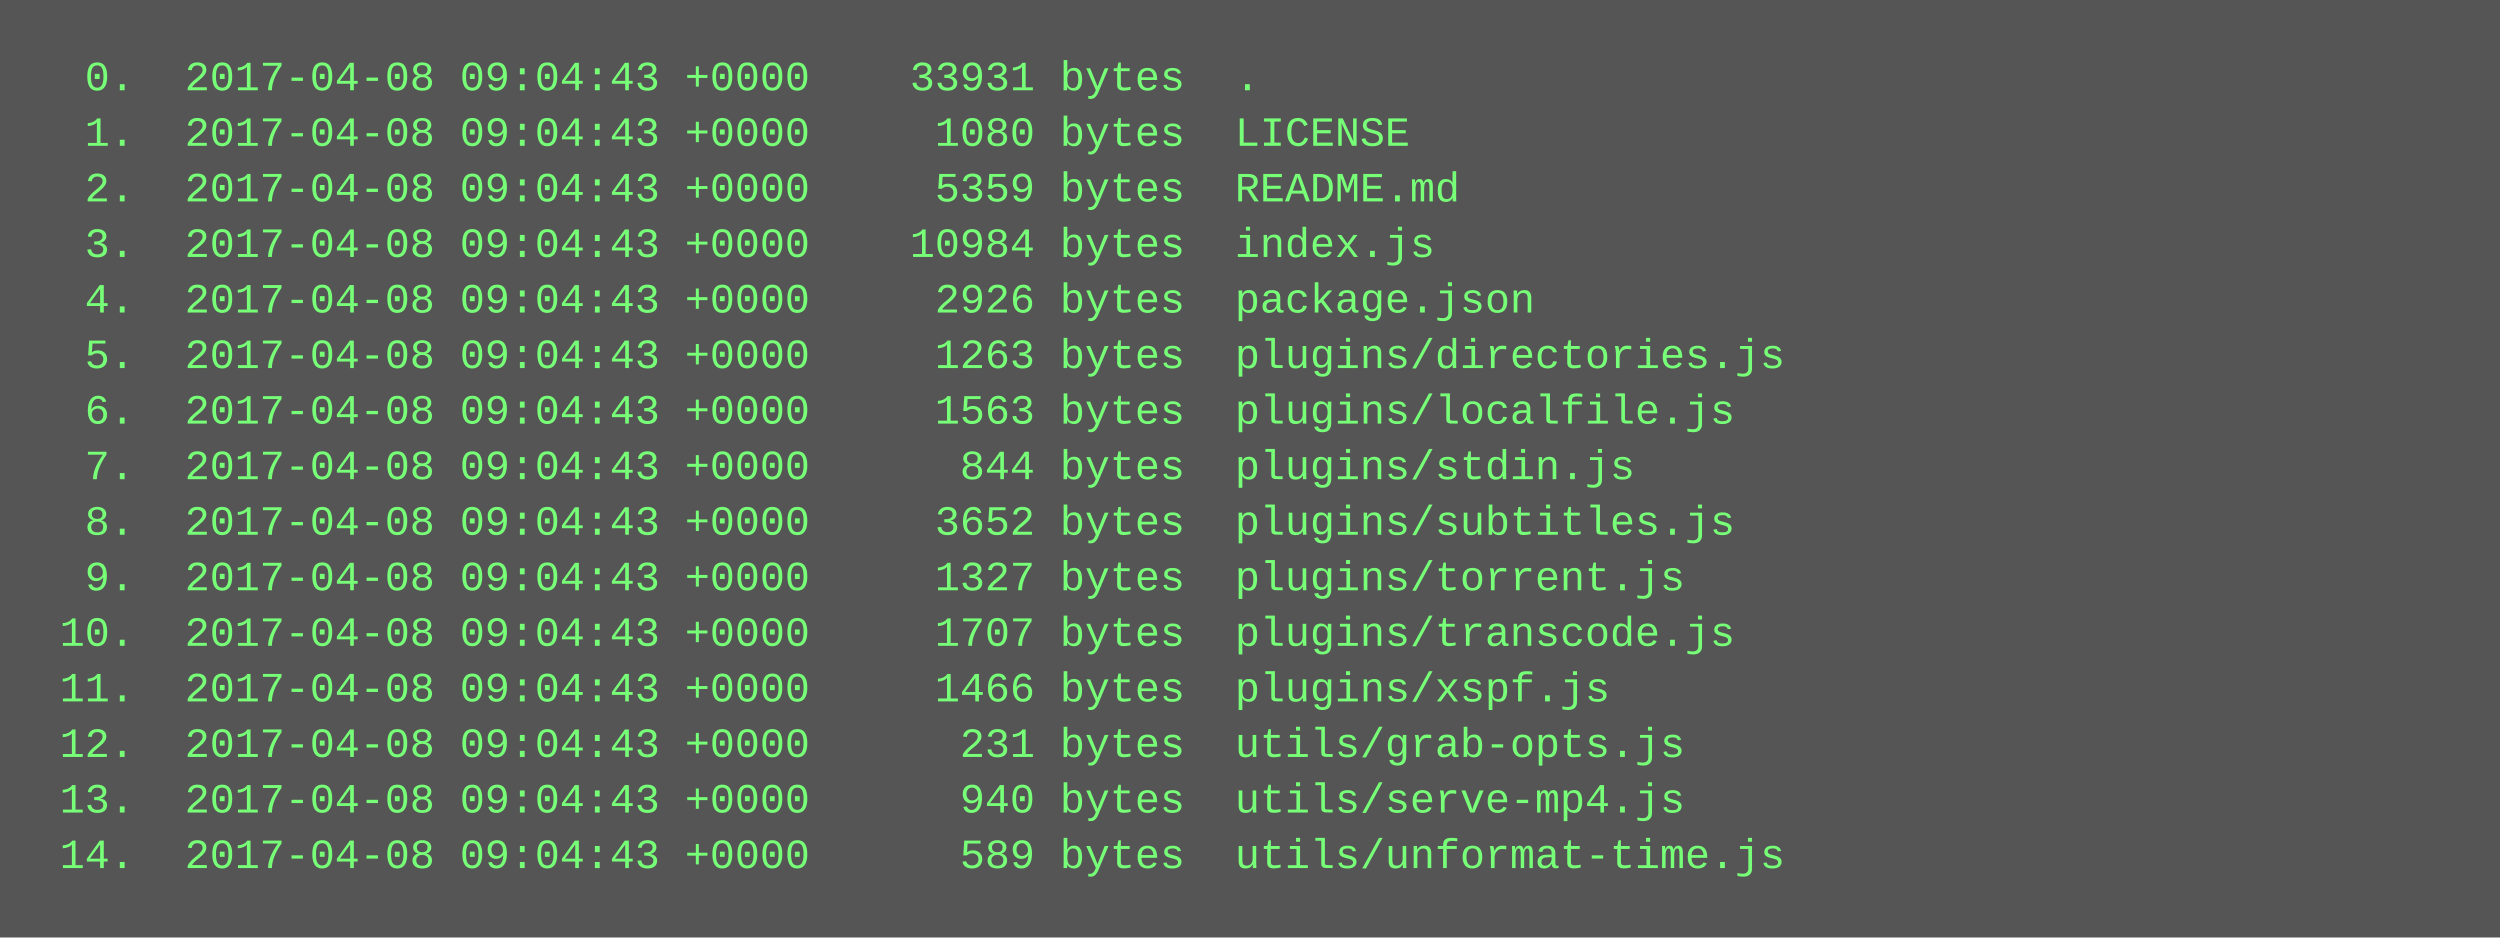
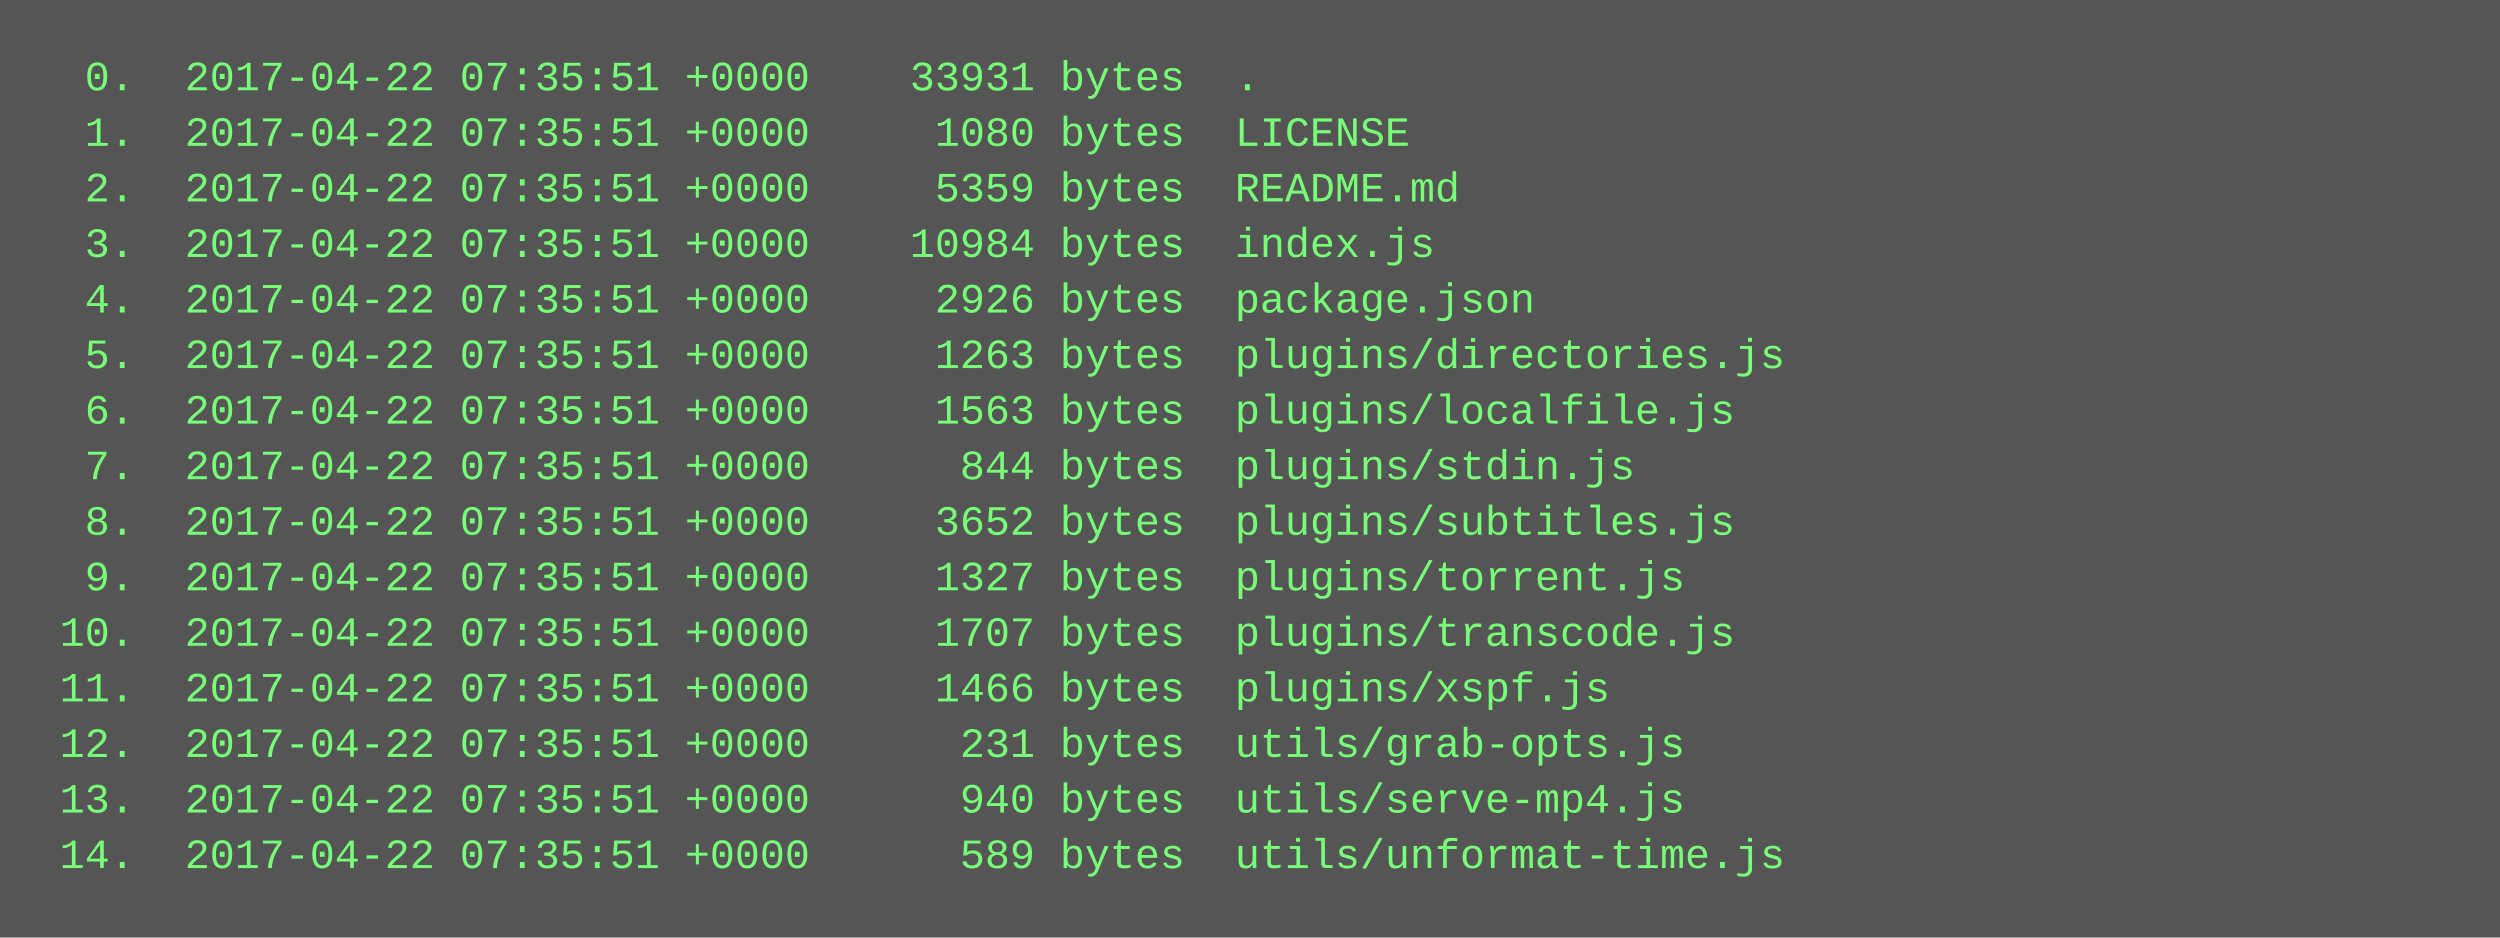
<svg xmlns="http://www.w3.org/2000/svg" height="270" width="720">
  <rect height="270" fill="#555" width="720" />
  <text fill="#7f7" font-family="Courier New" font-size="12" xml:space="preserve">
-     <tspan x="10" y="26">  0.  2017-04-08 09:04:43 +0000    33931 bytes  .</tspan>
-     <tspan x="10" y="42">  1.  2017-04-08 09:04:43 +0000     1080 bytes  LICENSE</tspan>
-     <tspan x="10" y="58">  2.  2017-04-08 09:04:43 +0000     5359 bytes  README.md</tspan>
-     <tspan x="10" y="74">  3.  2017-04-08 09:04:43 +0000    10984 bytes  index.js</tspan>
-     <tspan x="10" y="90">  4.  2017-04-08 09:04:43 +0000     2926 bytes  package.json</tspan>
-     <tspan x="10" y="106">  5.  2017-04-08 09:04:43 +0000     1263 bytes  plugins/directories.js</tspan>
-     <tspan x="10" y="122">  6.  2017-04-08 09:04:43 +0000     1563 bytes  plugins/localfile.js</tspan>
-     <tspan x="10" y="138">  7.  2017-04-08 09:04:43 +0000      844 bytes  plugins/stdin.js</tspan>
-     <tspan x="10" y="154">  8.  2017-04-08 09:04:43 +0000     3652 bytes  plugins/subtitles.js</tspan>
-     <tspan x="10" y="170">  9.  2017-04-08 09:04:43 +0000     1327 bytes  plugins/torrent.js</tspan>
-     <tspan x="10" y="186"> 10.  2017-04-08 09:04:43 +0000     1707 bytes  plugins/transcode.js</tspan>
-     <tspan x="10" y="202"> 11.  2017-04-08 09:04:43 +0000     1466 bytes  plugins/xspf.js</tspan>
-     <tspan x="10" y="218"> 12.  2017-04-08 09:04:43 +0000      231 bytes  utils/grab-opts.js</tspan>
-     <tspan x="10" y="234"> 13.  2017-04-08 09:04:43 +0000      940 bytes  utils/serve-mp4.js</tspan>
-     <tspan x="10" y="250"> 14.  2017-04-08 09:04:43 +0000      589 bytes  utils/unformat-time.js</tspan>
+     <tspan x="10" y="26">  0.  2017-04-22 07:35:51 +0000    33931 bytes  .</tspan>
+     <tspan x="10" y="42">  1.  2017-04-22 07:35:51 +0000     1080 bytes  LICENSE</tspan>
+     <tspan x="10" y="58">  2.  2017-04-22 07:35:51 +0000     5359 bytes  README.md</tspan>
+     <tspan x="10" y="74">  3.  2017-04-22 07:35:51 +0000    10984 bytes  index.js</tspan>
+     <tspan x="10" y="90">  4.  2017-04-22 07:35:51 +0000     2926 bytes  package.json</tspan>
+     <tspan x="10" y="106">  5.  2017-04-22 07:35:51 +0000     1263 bytes  plugins/directories.js</tspan>
+     <tspan x="10" y="122">  6.  2017-04-22 07:35:51 +0000     1563 bytes  plugins/localfile.js</tspan>
+     <tspan x="10" y="138">  7.  2017-04-22 07:35:51 +0000      844 bytes  plugins/stdin.js</tspan>
+     <tspan x="10" y="154">  8.  2017-04-22 07:35:51 +0000     3652 bytes  plugins/subtitles.js</tspan>
+     <tspan x="10" y="170">  9.  2017-04-22 07:35:51 +0000     1327 bytes  plugins/torrent.js</tspan>
+     <tspan x="10" y="186"> 10.  2017-04-22 07:35:51 +0000     1707 bytes  plugins/transcode.js</tspan>
+     <tspan x="10" y="202"> 11.  2017-04-22 07:35:51 +0000     1466 bytes  plugins/xspf.js</tspan>
+     <tspan x="10" y="218"> 12.  2017-04-22 07:35:51 +0000      231 bytes  utils/grab-opts.js</tspan>
+     <tspan x="10" y="234"> 13.  2017-04-22 07:35:51 +0000      940 bytes  utils/serve-mp4.js</tspan>
+     <tspan x="10" y="250"> 14.  2017-04-22 07:35:51 +0000      589 bytes  utils/unformat-time.js</tspan>
  </text>
</svg>
